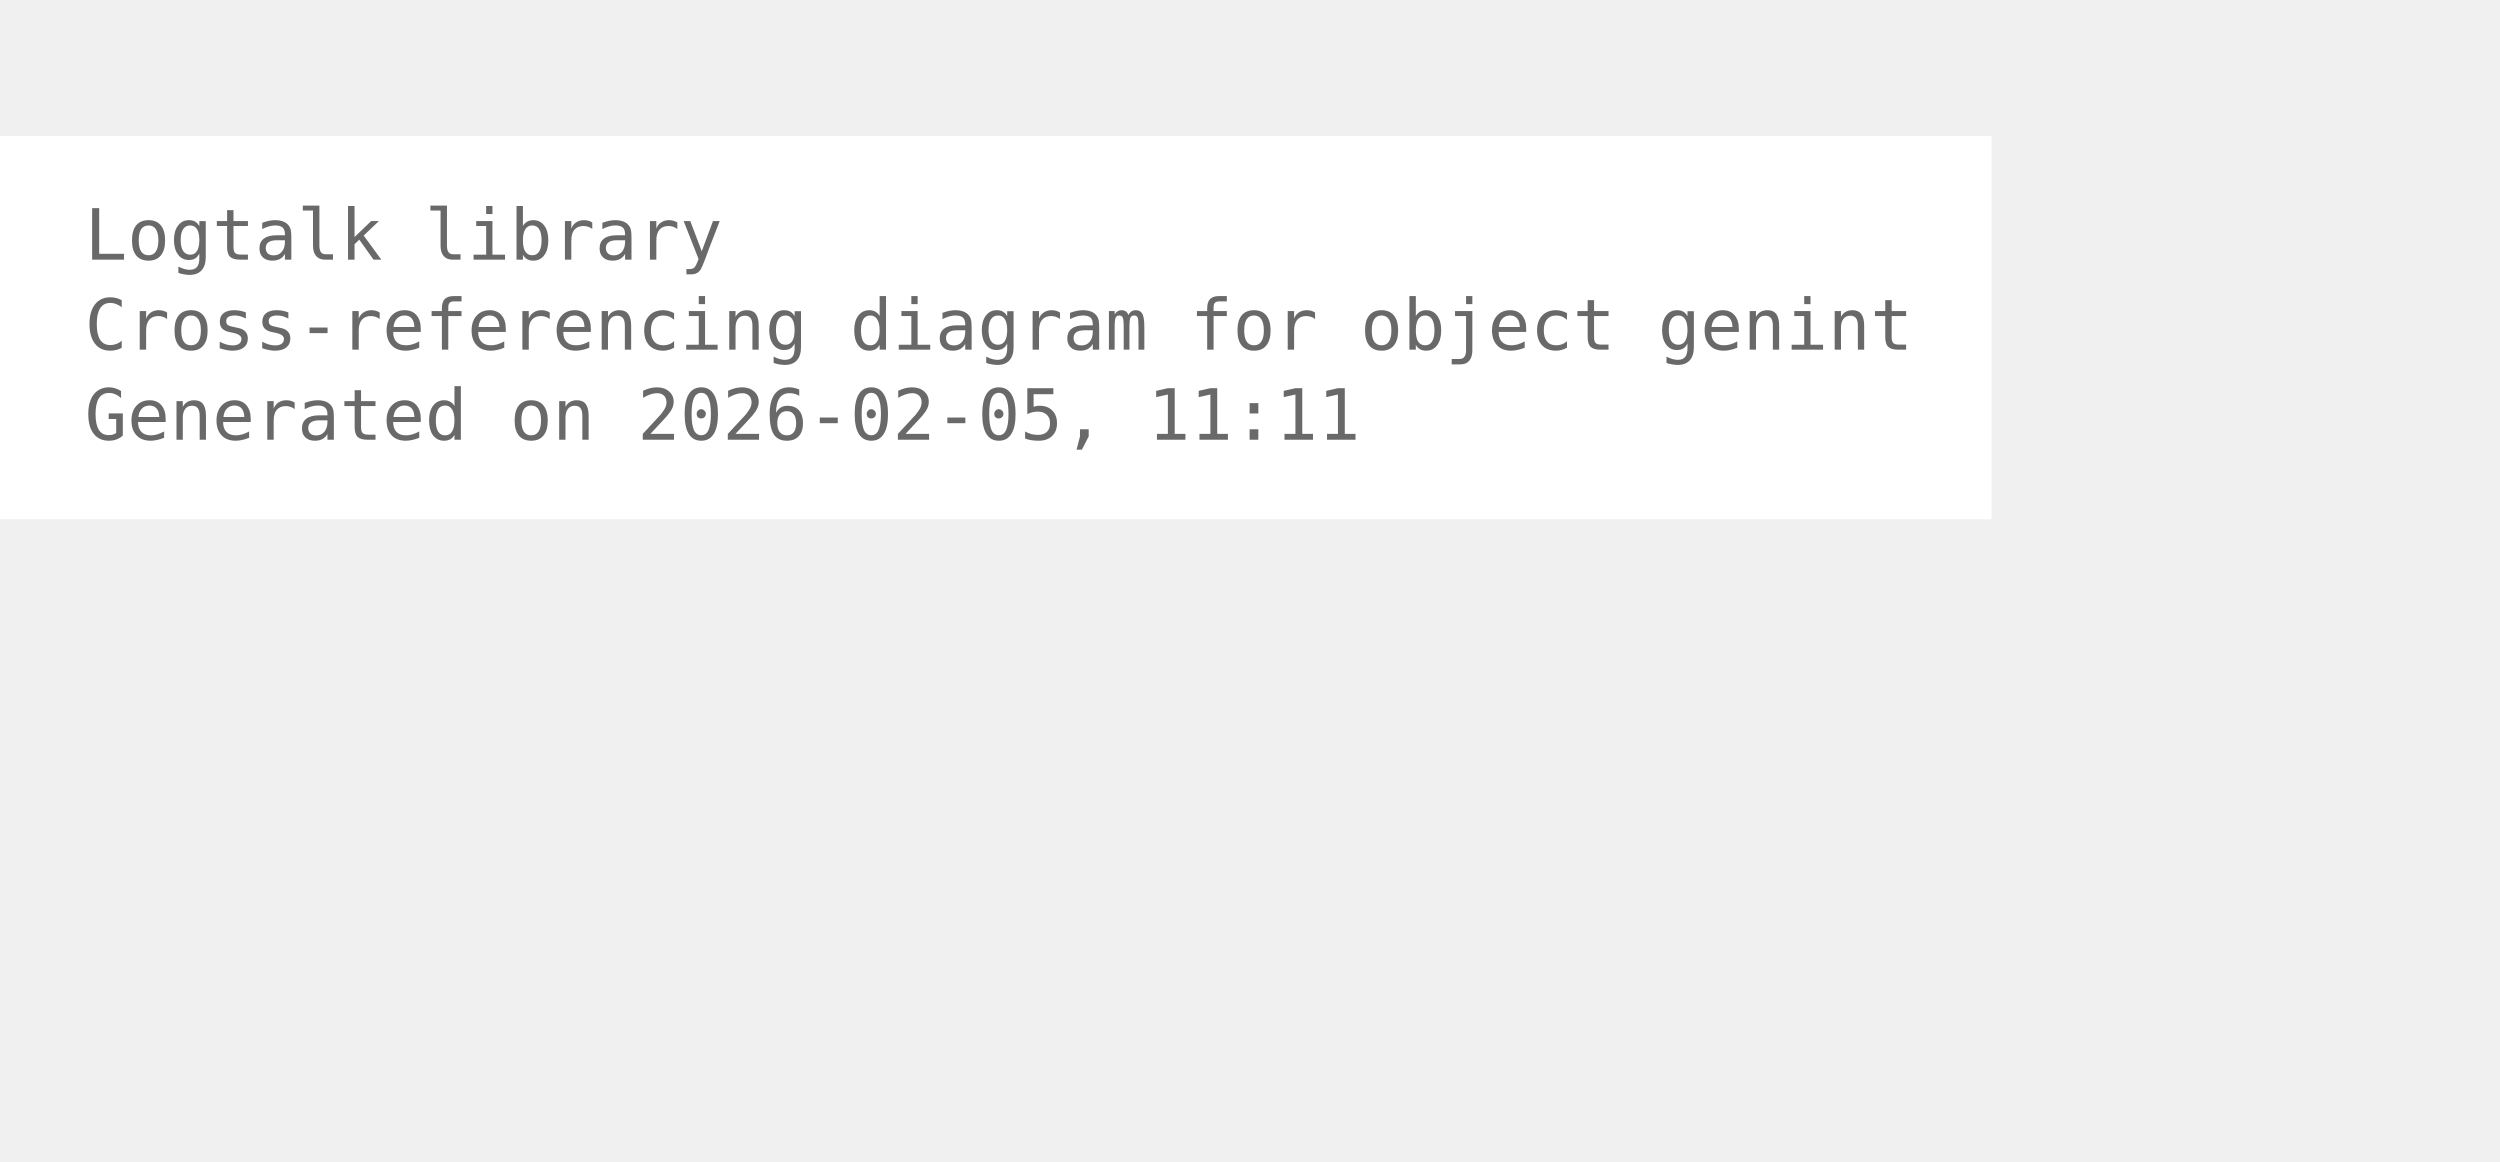
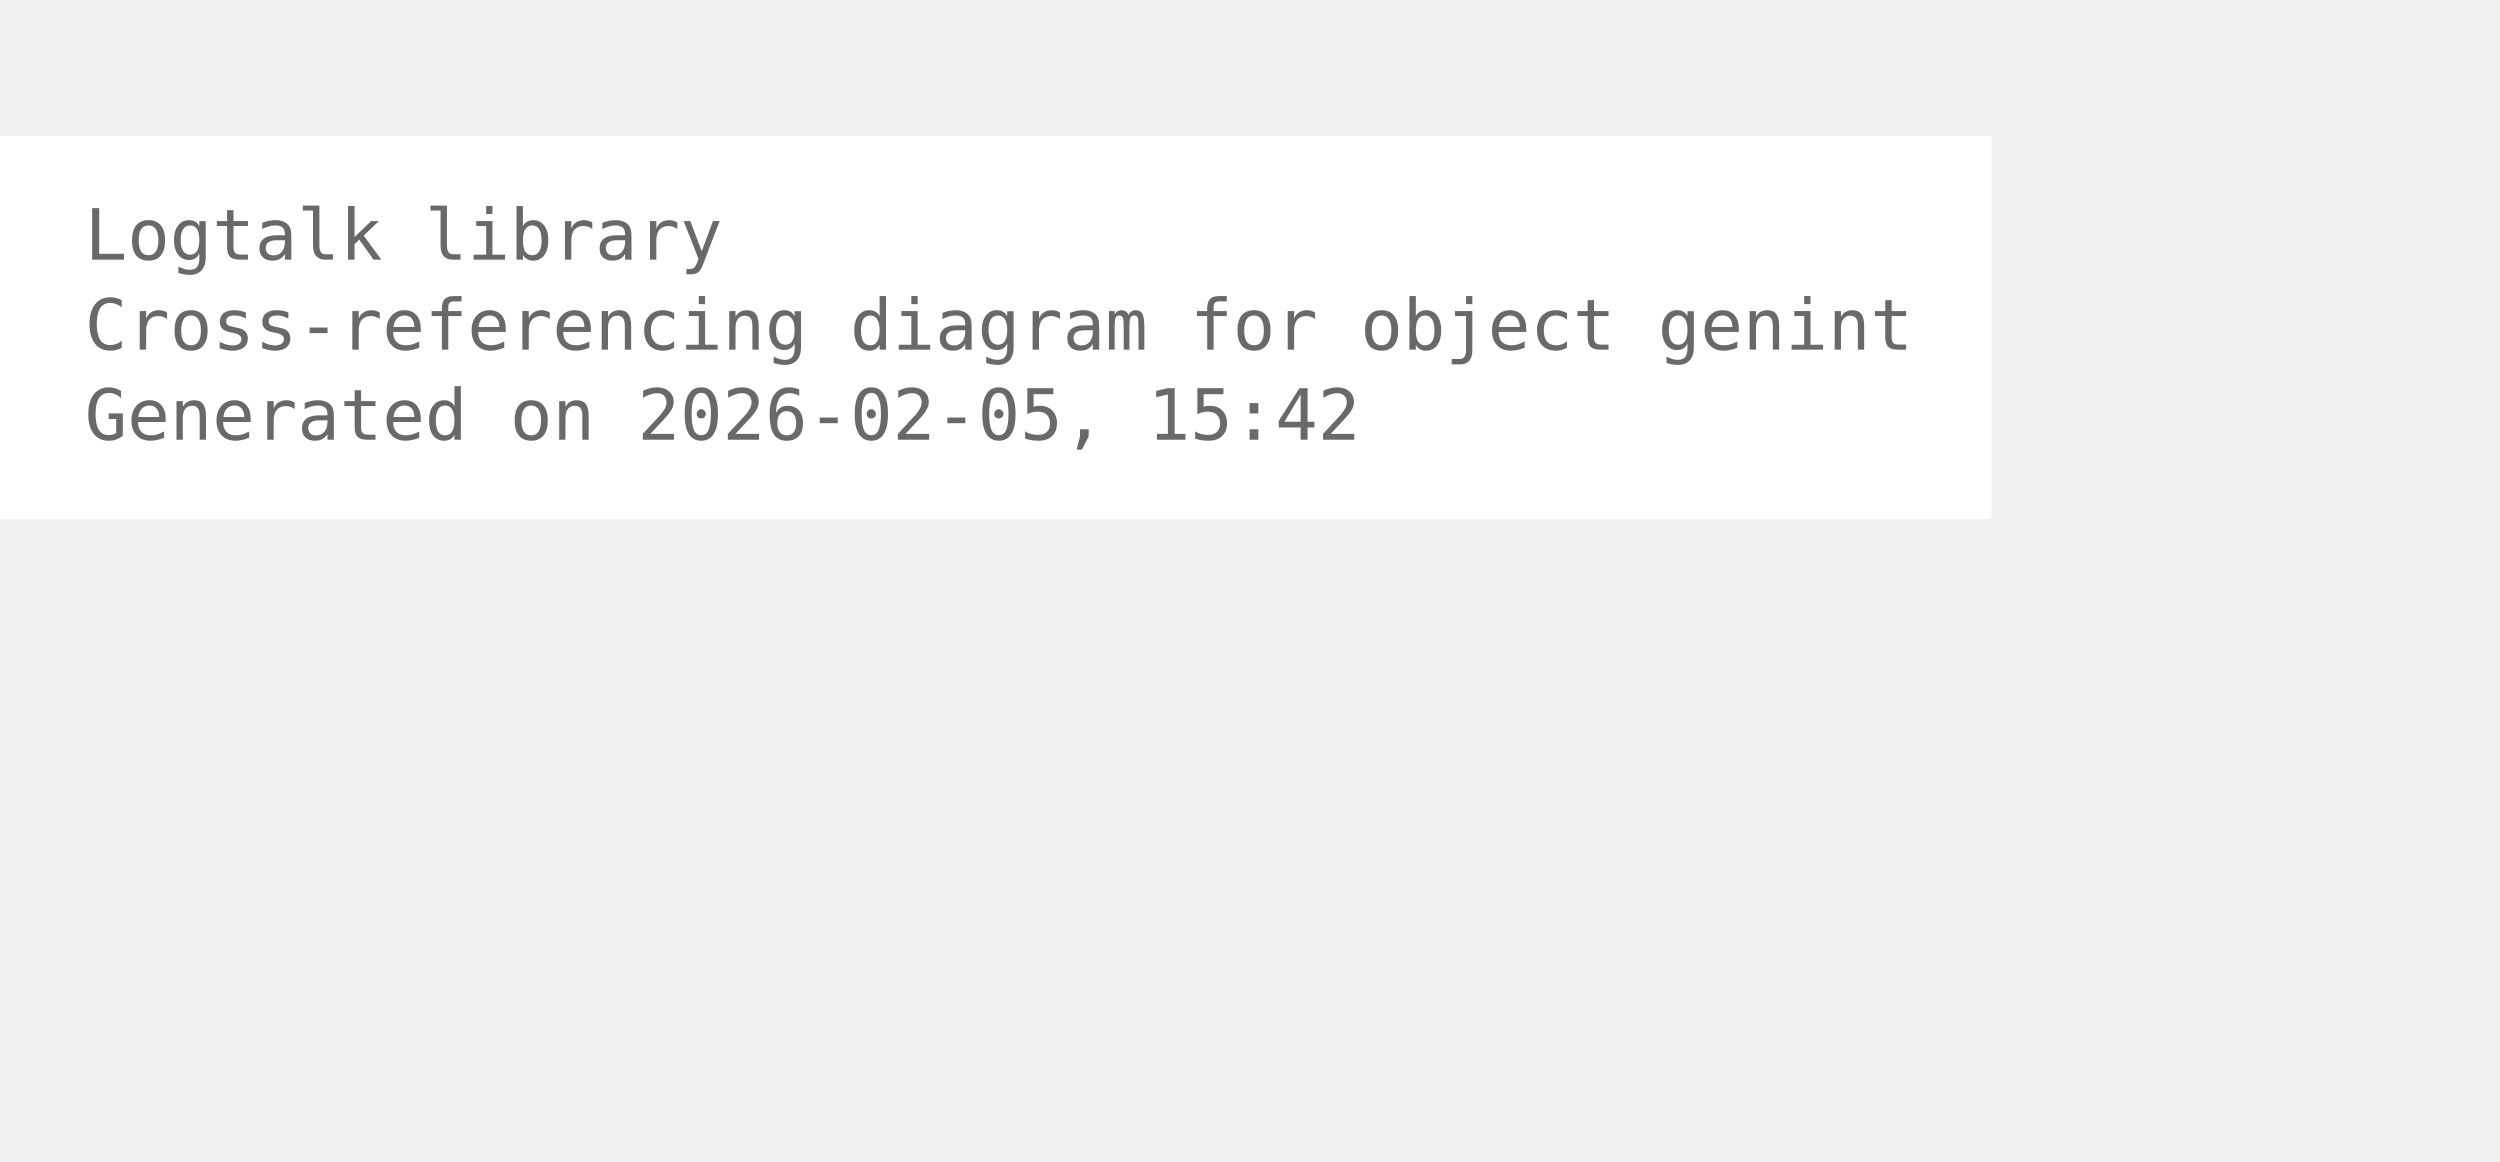
<svg xmlns="http://www.w3.org/2000/svg" width="426pt" height="198pt" viewBox="72.00 72.00 354.00 126.00">
  <g id="graph0" class="graph" transform="scale(1 1) rotate(0) translate(76 122.25)">
    <polygon fill="white" stroke="none" points="-4,4 -4,-50.25 278,-50.25 278,4 -4,4" />
    <text xml:space="preserve" text-anchor="start" x="8" y="-32.75" font-family="Monospace" font-size="10.00" fill="dimgray">Logtalk library</text>
    <text xml:space="preserve" text-anchor="start" x="8" y="-20" font-family="Monospace" font-size="10.00" fill="dimgray">Cross-referencing diagram for object genint</text>
-     <text xml:space="preserve" text-anchor="start" x="8" y="-7.25" font-family="Monospace" font-size="10.00" fill="dimgray">Generated on 2026-02-05, 11:11</text>
+     <text xml:space="preserve" text-anchor="start" x="8" y="-7.25" font-family="Monospace" font-size="10.00" fill="dimgray">Generated on 2026-02-05, 15:42</text>
  </g>
</svg>
